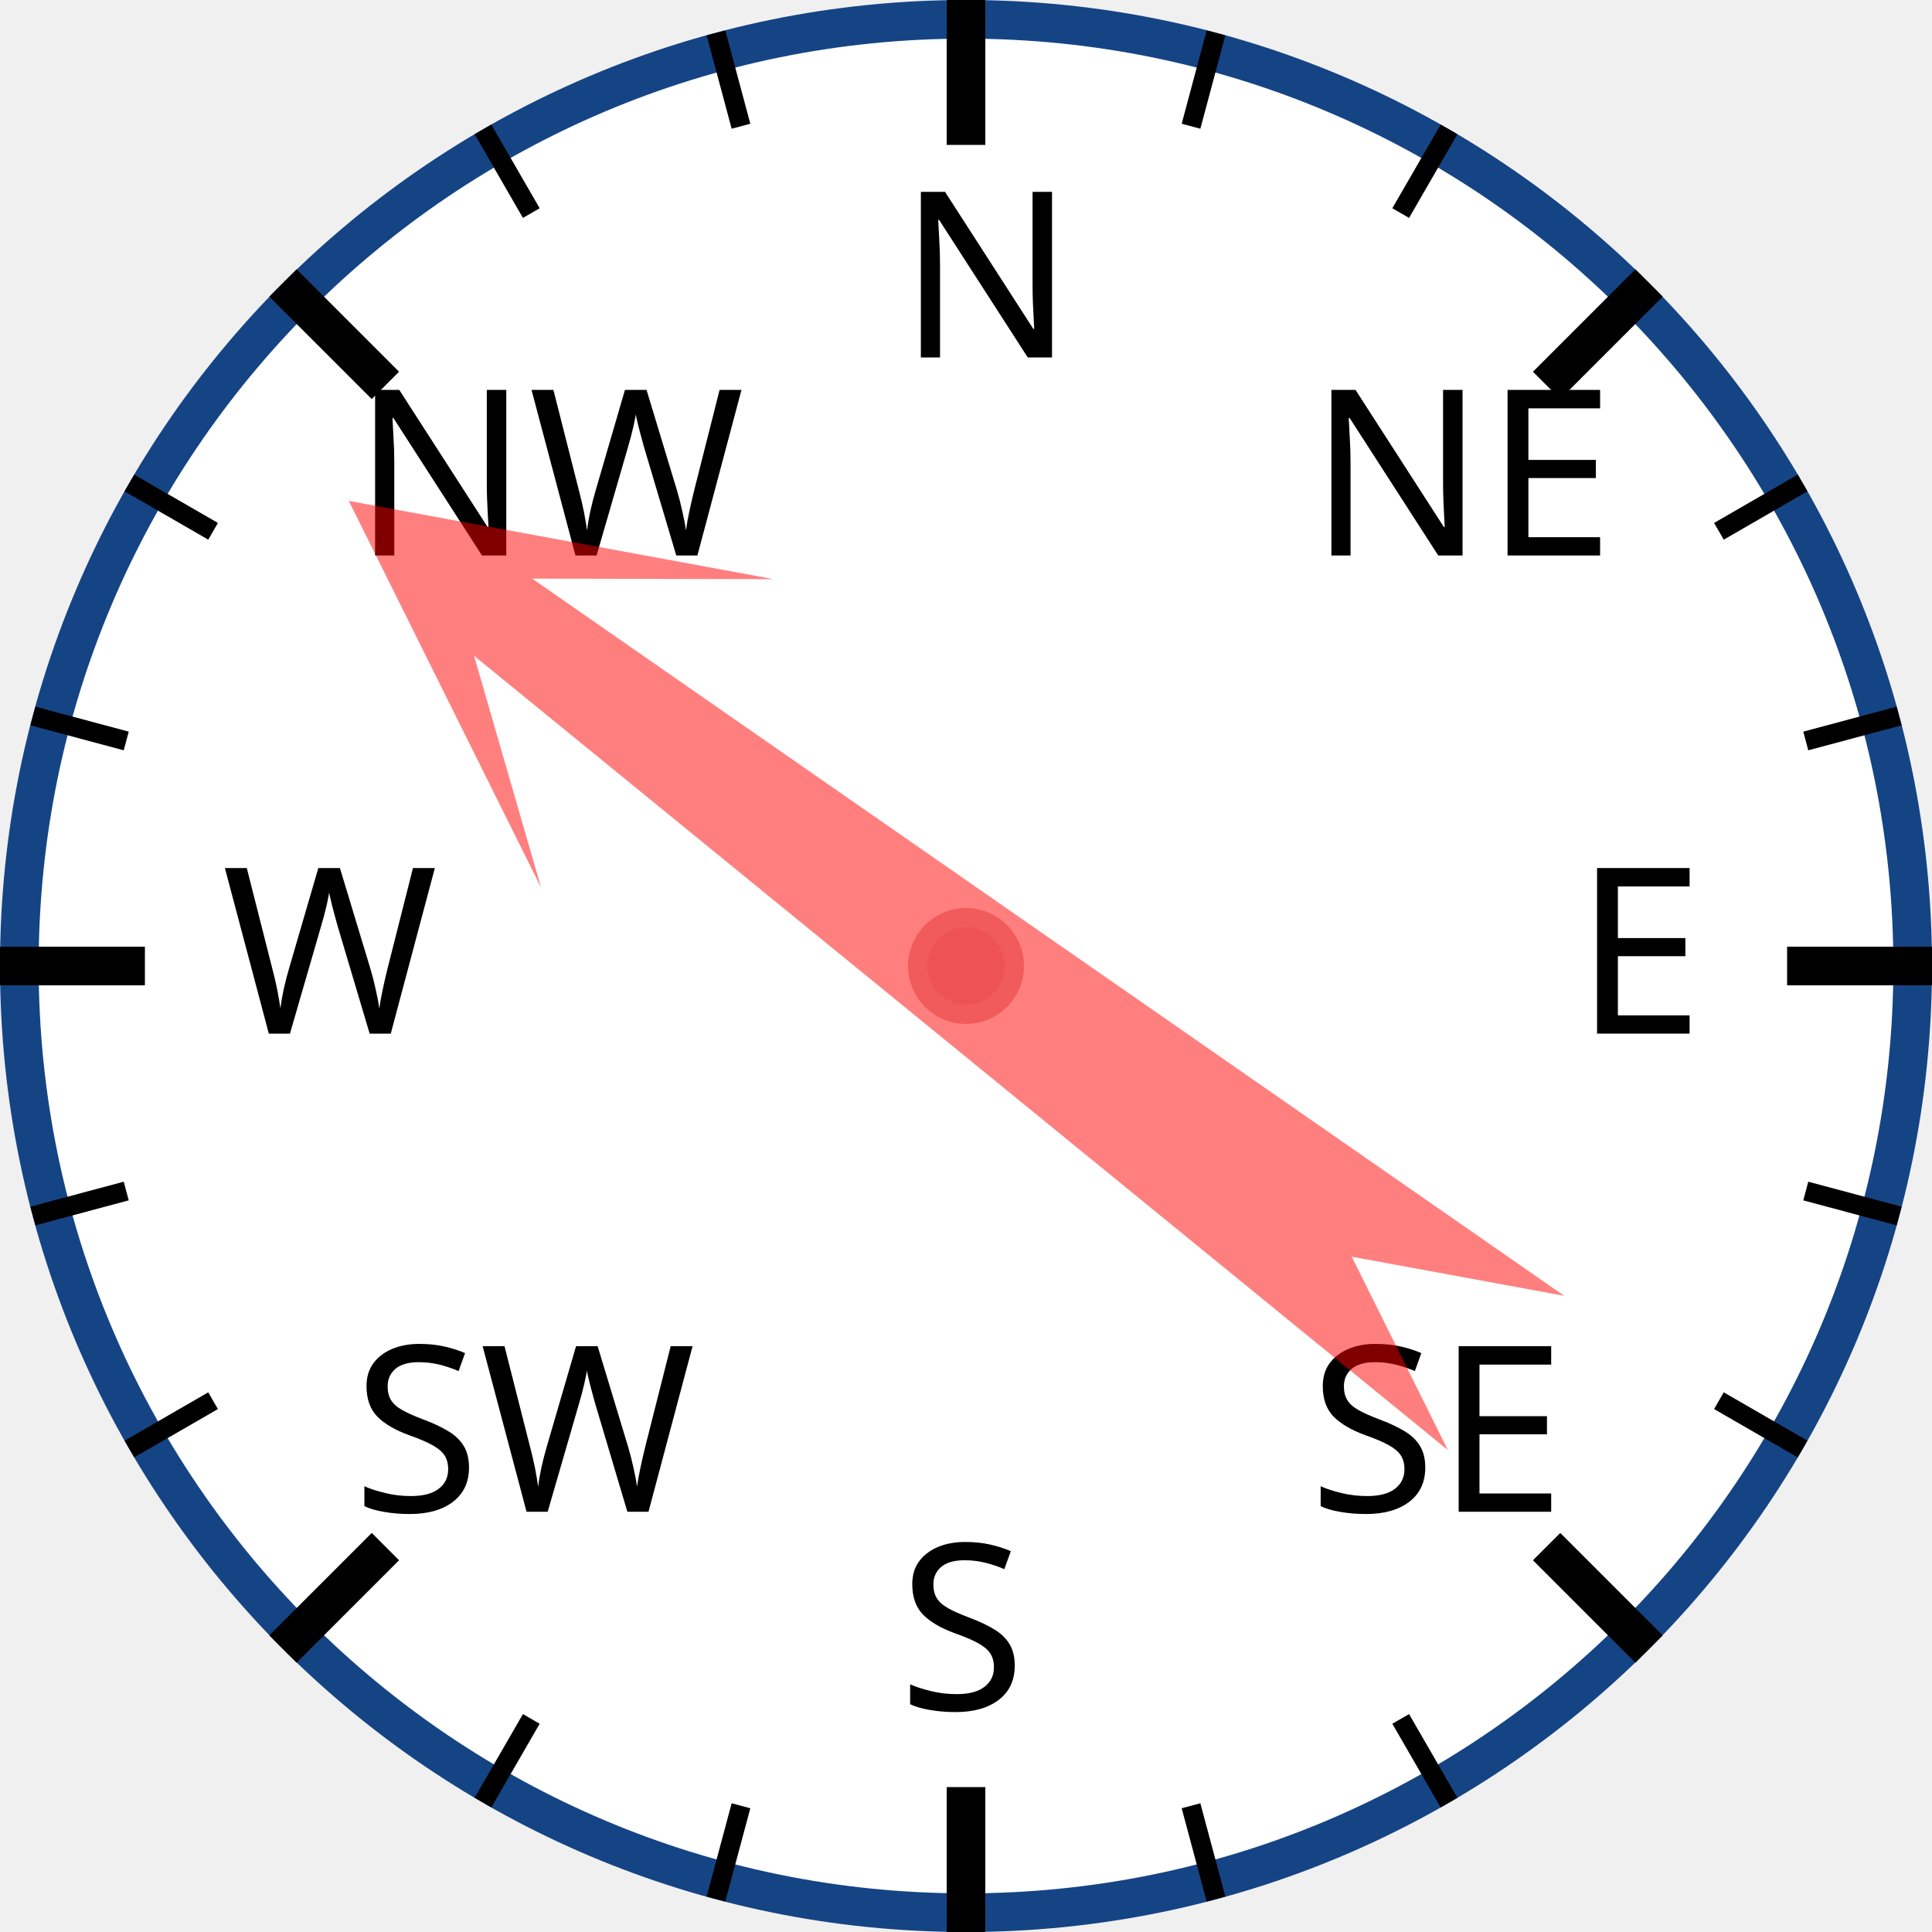
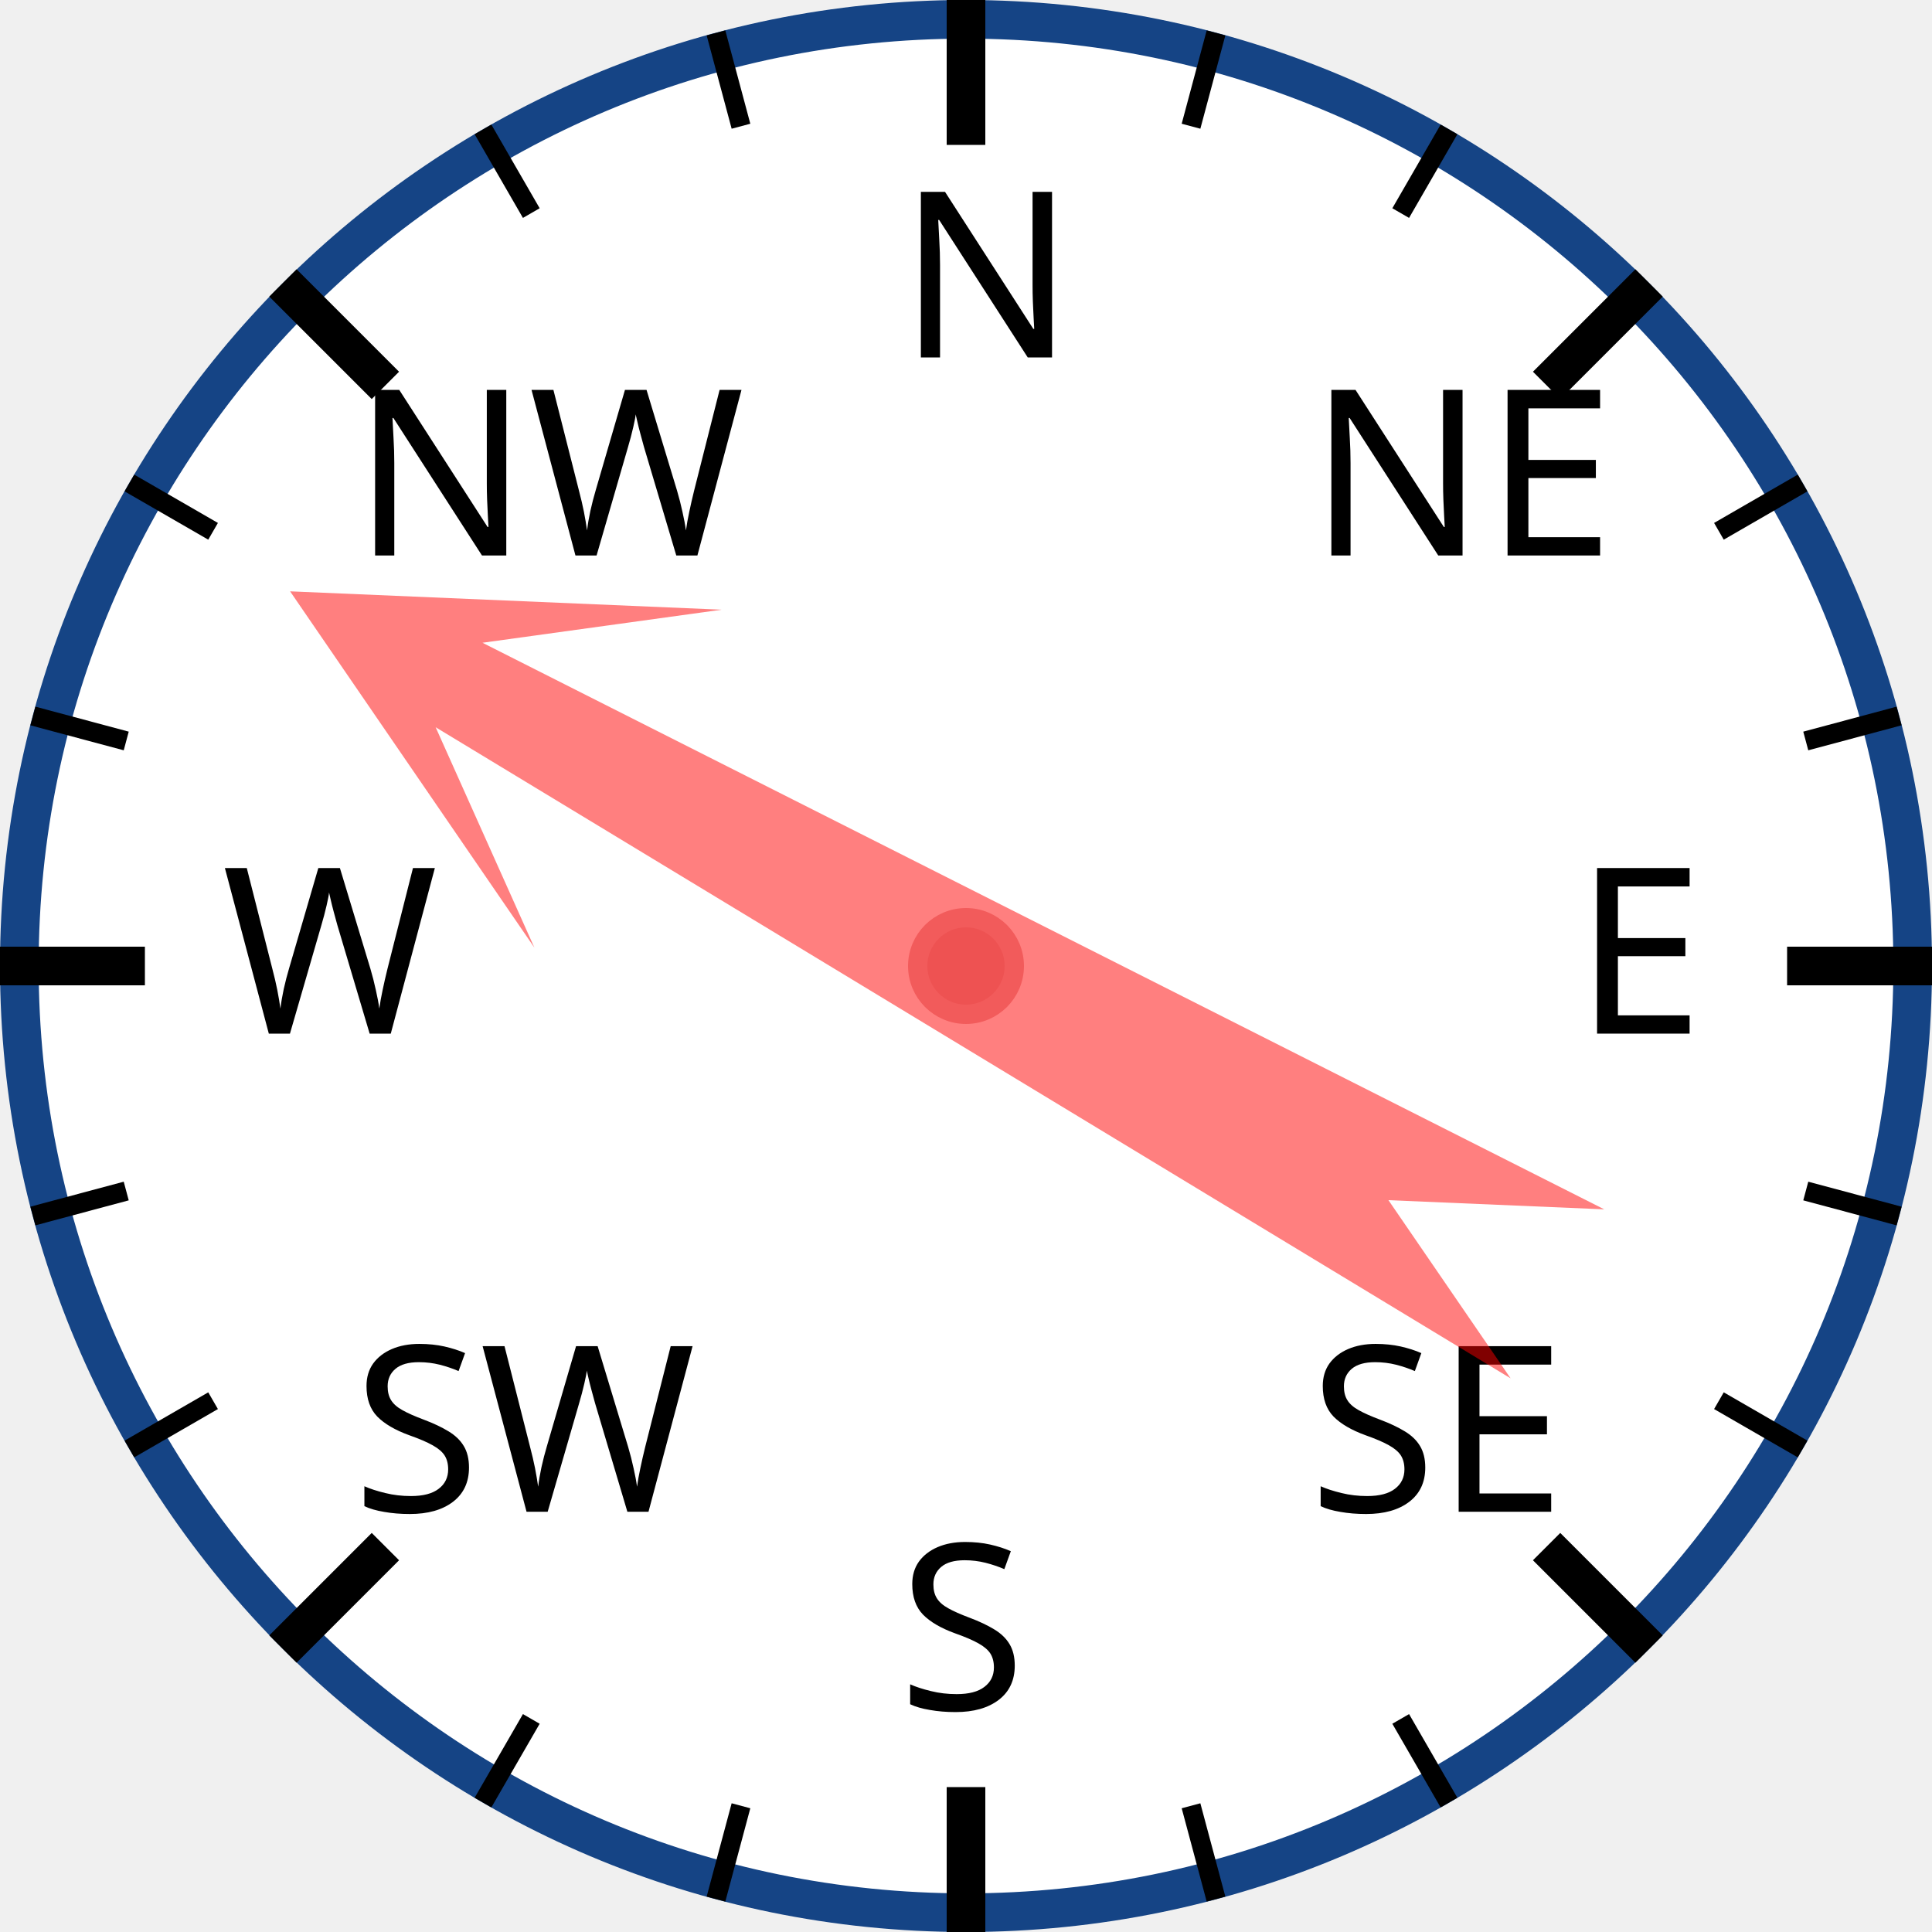
<svg xmlns="http://www.w3.org/2000/svg" width="120px" height="120px" viewBox="0 0 200 200">
  <circle cx="100" cy="100" r="98" style="fill: white; stroke: #154485; stroke-width: 4;" />
  <text x="93.0" y="37.0" style="font-family: sans-serif; font-size: 18pt;">N</text>
  <line x1="100.0" y1="0.0" x2="100.0" y2="15.0" style="stroke: black; stroke-width: 4;" />
  <line x1="74.118" y1="3.407" x2="76.706" y2="13.067" style="stroke: black; stroke-width: 2;" />
  <line x1="50" y1="13.397" x2="55" y2="22.058" style="stroke: black; stroke-width: 2;" />
  <text x="36.503" y="57.503" style="font-family: sans-serif; font-size: 18pt;">NW</text>
  <line x1="29.289" y1="29.289" x2="39.896" y2="39.896" style="stroke: black; stroke-width: 4;" />
  <line x1="13.397" y1="50" x2="22.058" y2="55" style="stroke: black; stroke-width: 2;" />
  <line x1="3.407" y1="74.118" x2="13.067" y2="76.706" style="stroke: black; stroke-width: 2;" />
  <text x="23.0" y="107.0" style="font-family: sans-serif; font-size: 18pt;">W</text>
  <line x1="0.0" y1="100.0" x2="15.0" y2="100.0" style="stroke: black; stroke-width: 4;" />
  <line x1="3.407" y1="125.882" x2="13.067" y2="123.294" style="stroke: black; stroke-width: 2;" />
  <line x1="13.397" y1="150" x2="22.058" y2="145" style="stroke: black; stroke-width: 2;" />
  <text x="36.503" y="156.497" style="font-family: sans-serif; font-size: 18pt;">SW</text>
  <line x1="29.289" y1="170.711" x2="39.896" y2="160.104" style="stroke: black; stroke-width: 4;" />
  <line x1="50" y1="186.603" x2="55" y2="177.942" style="stroke: black; stroke-width: 2;" />
  <line x1="74.118" y1="196.593" x2="76.706" y2="186.933" style="stroke: black; stroke-width: 2;" />
  <text x="93" y="177.0" style="font-family: sans-serif; font-size: 18pt;">S</text>
  <line x1="100" y1="200.0" x2="100" y2="185.0" style="stroke: black; stroke-width: 4;" />
  <line x1="125.882" y1="196.593" x2="123.294" y2="186.933" style="stroke: black; stroke-width: 2;" />
  <line x1="150.0" y1="186.603" x2="145.0" y2="177.942" style="stroke: black; stroke-width: 2;" />
  <text x="135.497" y="156.497" style="font-family: sans-serif; font-size: 18pt;">SE</text>
  <line x1="170.711" y1="170.711" x2="160.104" y2="160.104" style="stroke: black; stroke-width: 4;" />
  <line x1="186.603" y1="150" x2="177.942" y2="145" style="stroke: black; stroke-width: 2;" />
  <line x1="196.593" y1="125.882" x2="186.933" y2="123.294" style="stroke: black; stroke-width: 2;" />
  <text x="163.0" y="107" style="font-family: sans-serif; font-size: 18pt;">E</text>
  <line x1="200.0" y1="100" x2="185.0" y2="100" style="stroke: black; stroke-width: 4;" />
  <line x1="196.593" y1="74.118" x2="186.933" y2="76.706" style="stroke: black; stroke-width: 2;" />
  <line x1="186.603" y1="50" x2="177.942" y2="55" style="stroke: black; stroke-width: 2;" />
  <text x="135.497" y="57.503" style="font-family: sans-serif; font-size: 18pt;">NE</text>
  <line x1="170.711" y1="29.289" x2="160.104" y2="39.896" style="stroke: black; stroke-width: 4;" />
  <line x1="150" y1="13.397" x2="145" y2="22.058" style="stroke: black; stroke-width: 2;" />
  <line x1="125.882" y1="3.407" x2="123.294" y2="13.067" style="stroke: black; stroke-width: 2;" />
-   <polygon points="100 20 120 60 105 40 110 170 100 150 90 170 95 40 80 60" style="fill: red; fill-opacity: 0.5;" transform="rotate(307,100,100)" />
+   <polygon points="100 20 120 60 105 40 110 170 100 150 90 170 95 40 80 60" style="fill: red; fill-opacity: 0.5;" transform="rotate(299,100,100)" />
  <circle cx="100" cy="100" r="5" style="fill: #EE5252; stroke: #F25B5B; stroke-width: 2;" />
</svg>
